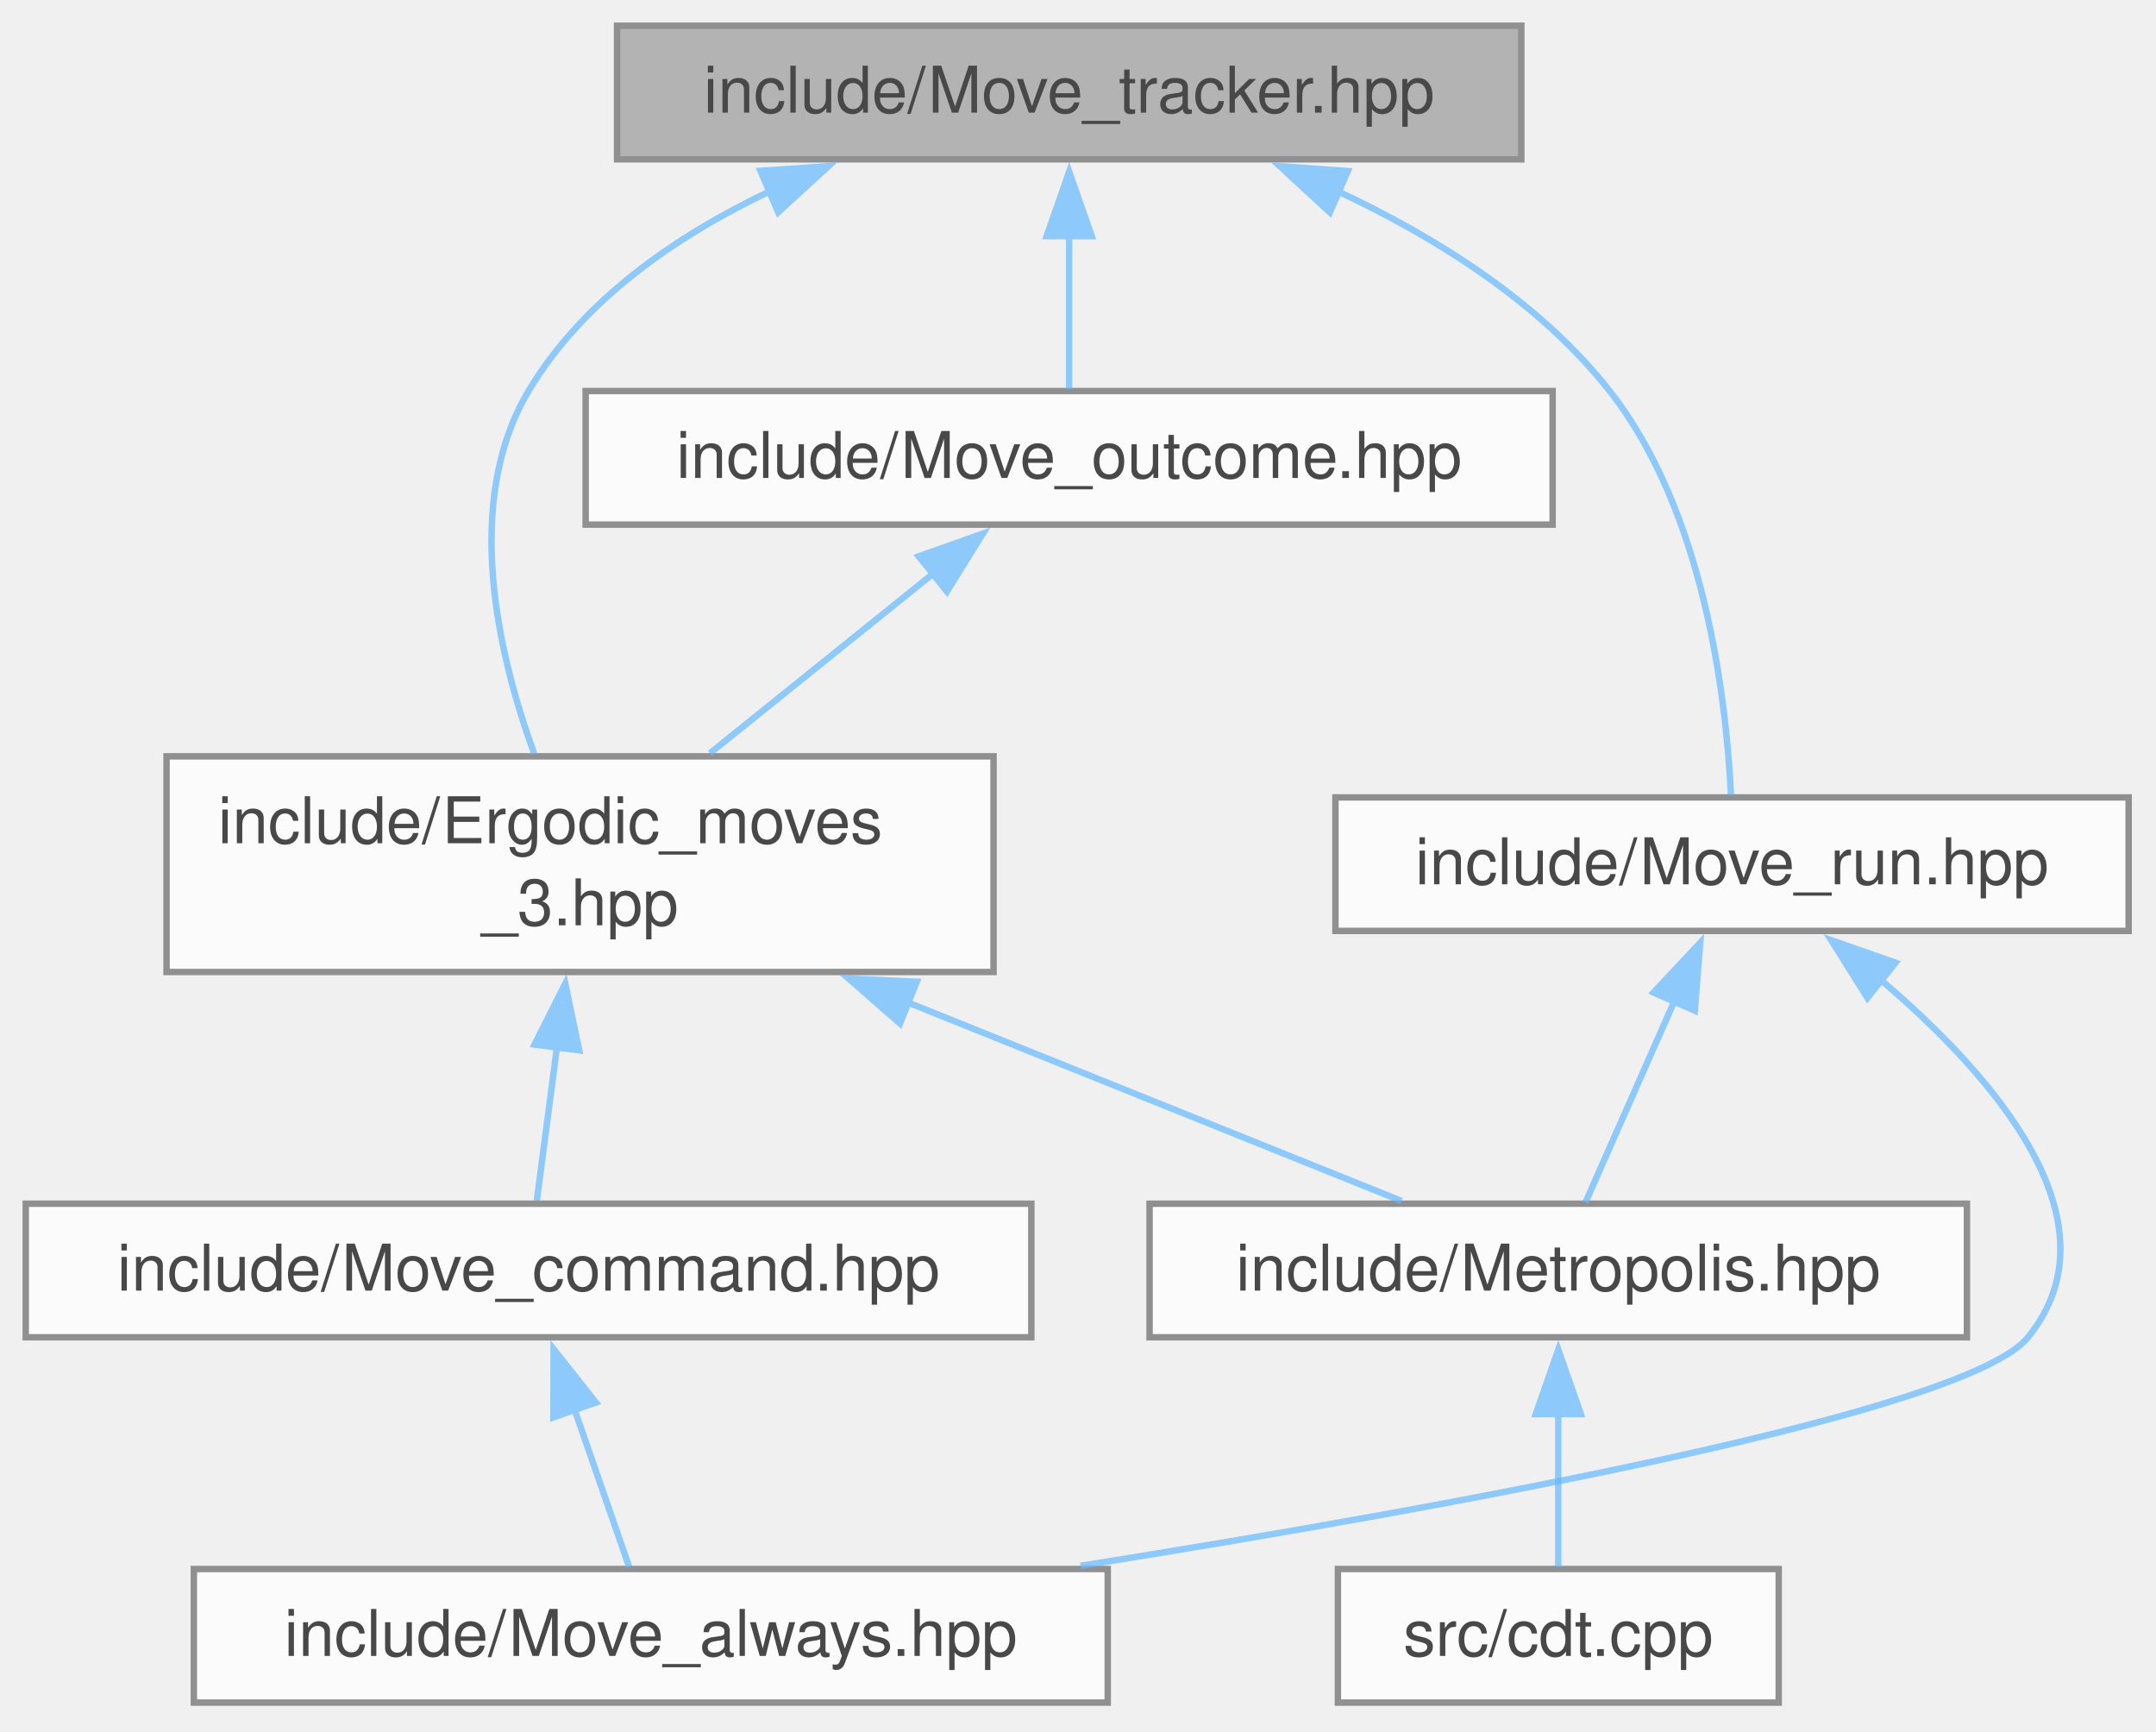
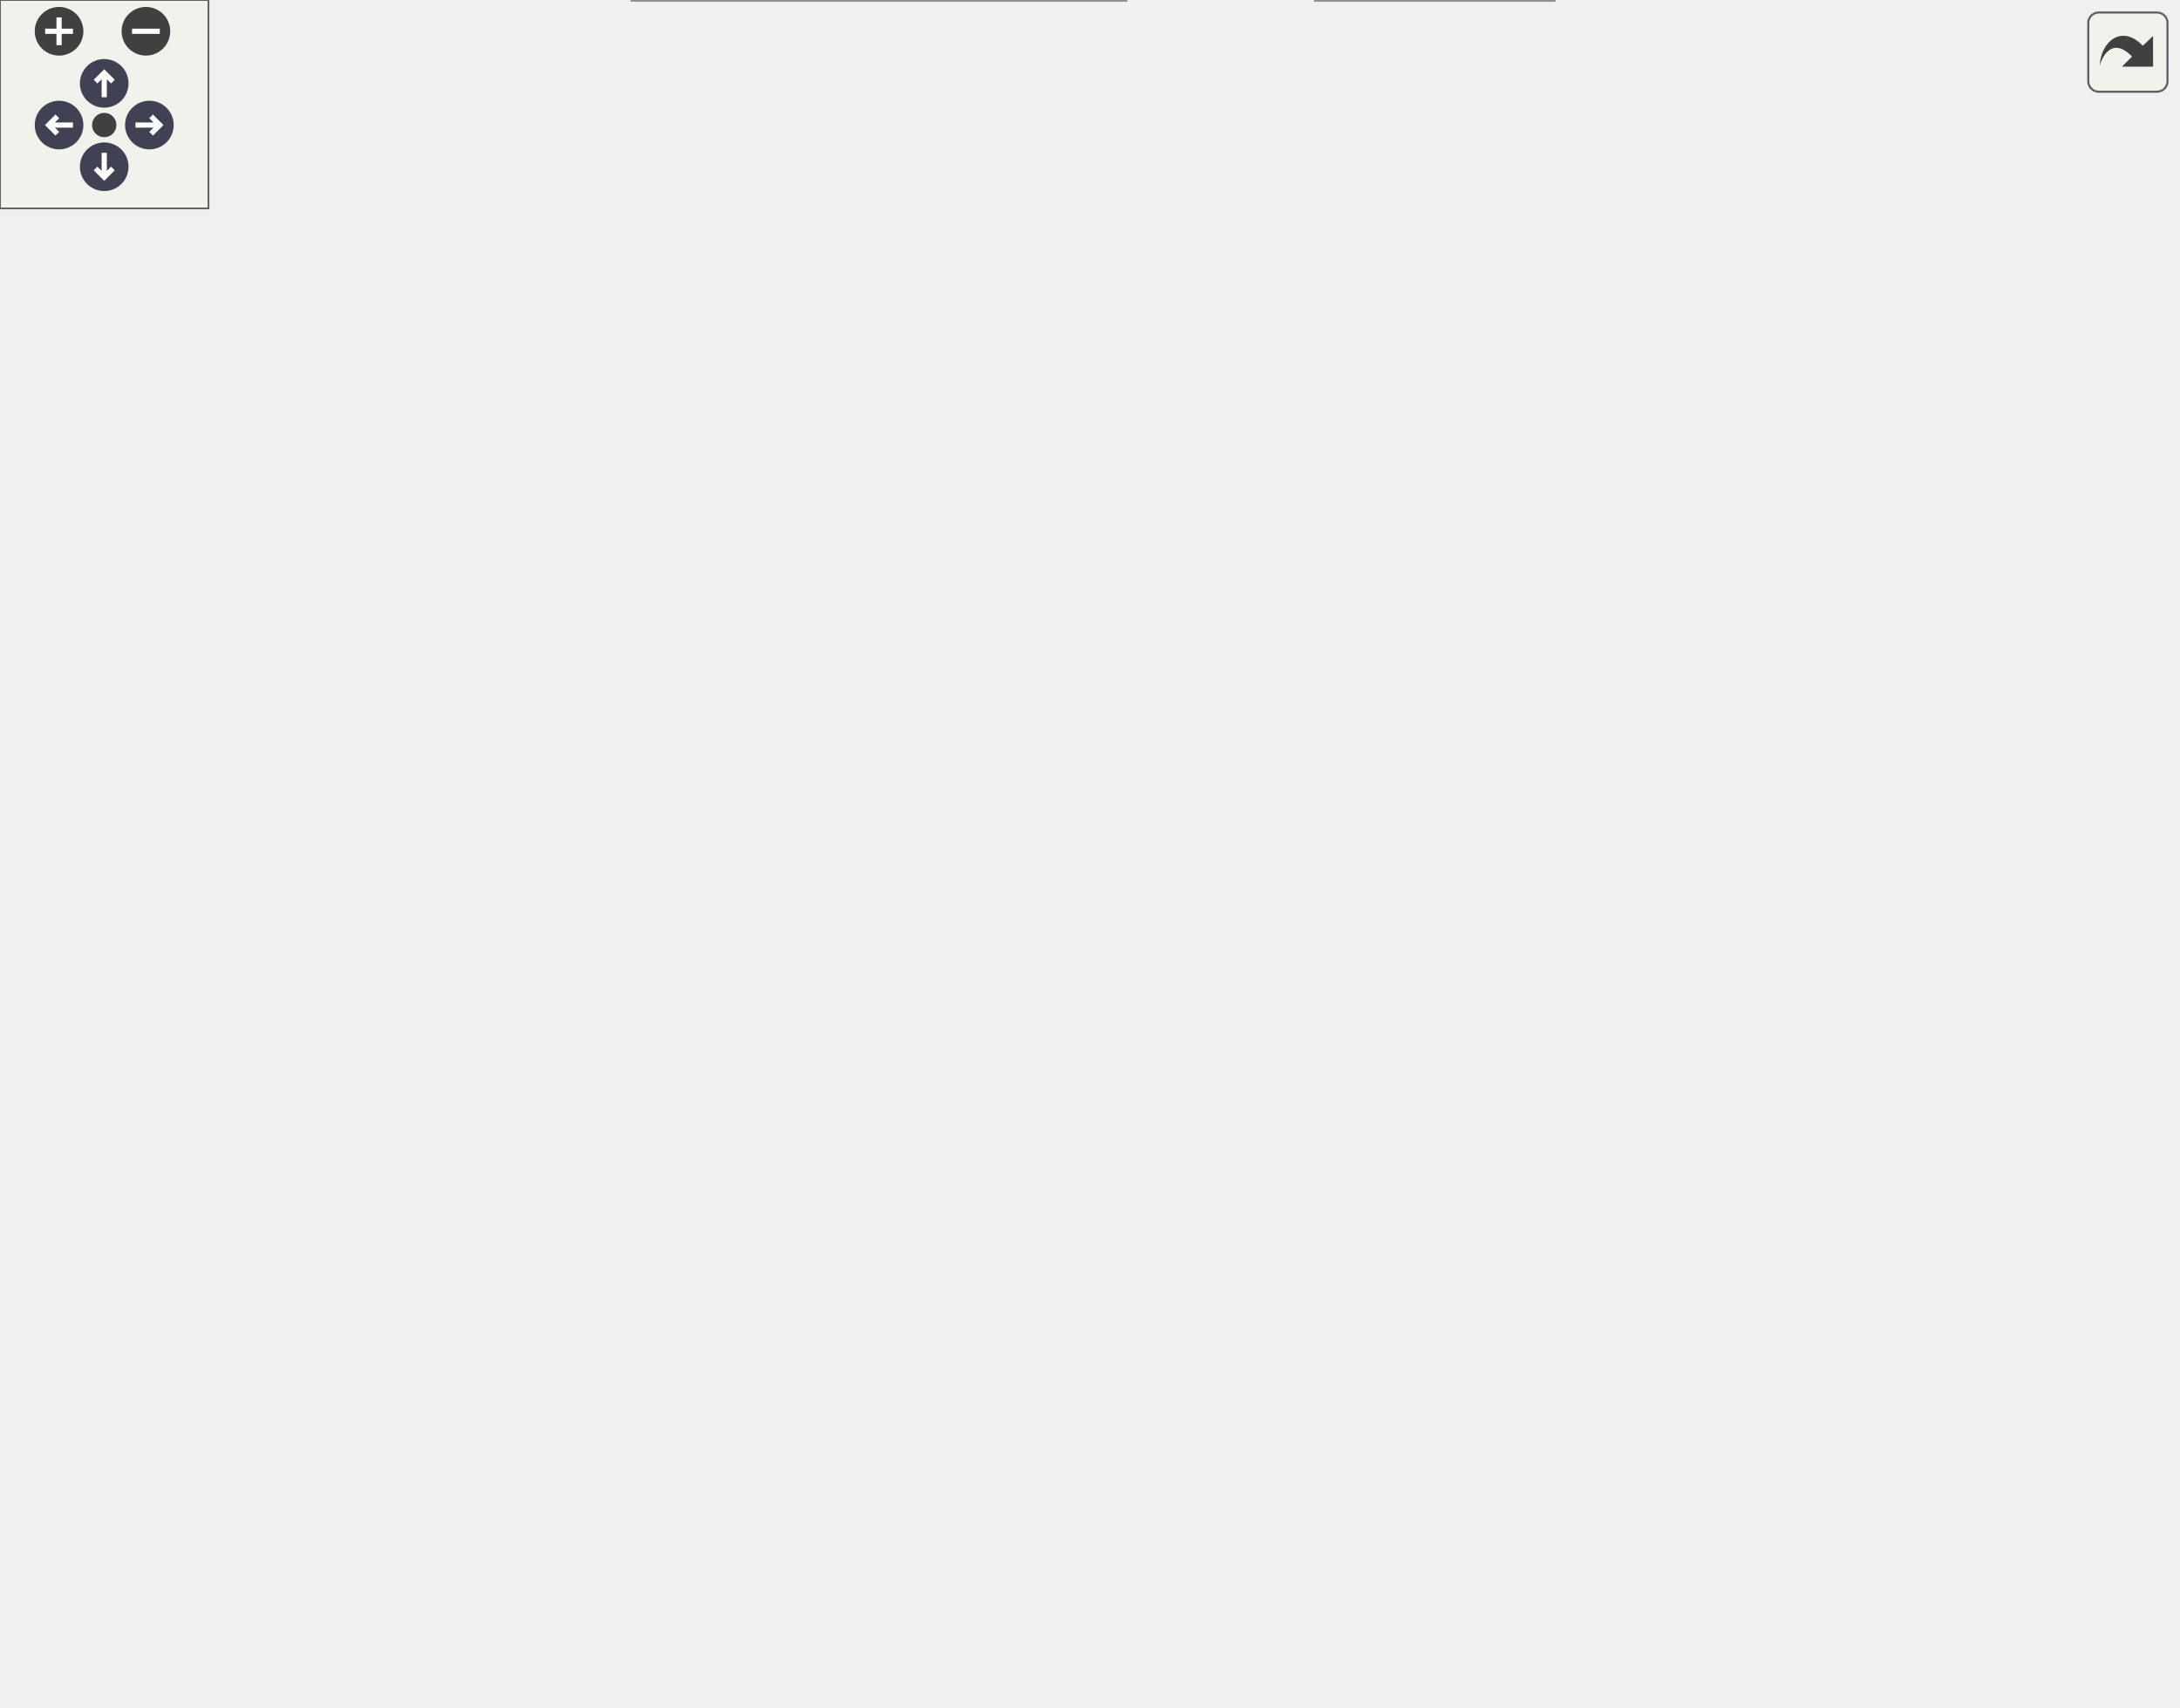
- <svg xmlns="http://www.w3.org/2000/svg" xmlns:xlink="http://www.w3.org/1999/xlink" width="335pt" height="269pt" viewBox="0.00 0.00 335.00 269.00">
-   <svg id="main" version="1.1" xml:space="preserve">
-     <style type="text/css">
+ <svg xmlns="http://www.w3.org/2000/svg" xmlns:xlink="http://www.w3.org/1999/xlink" id="main" version="1.1" xml:space="preserve">
+   <style type="text/css">
.node, .edge {opacity: 0.7;}
.node.selected, .edge.selected {opacity: 1;}
.edge:hover path { stroke: red; }
.edge:hover polygon { stroke: red; fill: red; }
</style>
-     <svg id="graph" class="graph">
-       <g id="graph0" class="graph" transform="scale(1 1) rotate(0) translate(4 264.5)">
-         <g id="Node000001" class="node">
-           <g id="a_Node000001">
-             <a xlink:title="Track ergodic moves.">
-               <polygon fill="#999999" stroke="#666666" points="232.38,-260.5 91.88,-260.5 91.88,-239.75 232.38,-239.75 232.38,-260.5" />
-               <text xml:space="preserve" text-anchor="middle" x="162.12" y="-247" font-family="Helvetica,sans-Serif" font-size="10.00">include/Move_tracker.hpp</text>
-             </a>
-           </g>
-         </g>
-         <g id="Node000002" class="node">
-           <g id="a_Node000002">
-             <a xlink:href="_ergodic__moves__3_8hpp.html" target="_top" xlink:title="Pachner moves on 2+1 dimensional foliated Delaunay triangulations.">
-               <polygon fill="white" stroke="#666666" points="150.38,-147 21.88,-147 21.88,-113.5 150.38,-113.5 150.38,-147" />
-               <text xml:space="preserve" text-anchor="start" x="29.88" y="-133.5" font-family="Helvetica,sans-Serif" font-size="10.00">include/Ergodic_moves</text>
-               <text xml:space="preserve" text-anchor="middle" x="86.12" y="-120.75" font-family="Helvetica,sans-Serif" font-size="10.00">_3.hpp</text>
-             </a>
-           </g>
-         </g>
-         <g id="edge1_Node000001_Node000002" class="edge">
-           <g id="a_edge1_Node000001_Node000002">
-             <a xlink:title=" ">
-               <path fill="none" stroke="#63b8ff" d="M115.57,-234.76C100.99,-227.82 86.53,-217.84 78.12,-203.75 67.88,-186.57 73.33,-162.98 79,-147.43" />
-               <polygon fill="#63b8ff" stroke="#63b8ff" points="114.16,-237.96 124.73,-238.69 116.92,-231.53 114.16,-237.96" />
-             </a>
-           </g>
-         </g>
-         <g id="Node000007" class="node">
-           <g id="a_Node000007">
-             <a xlink:href="_move__outcome_8hpp.html" target="_top" xlink:title="Structured Pachner-move failures and transition outcomes.">
-               <polygon fill="white" stroke="#666666" points="237.25,-203.75 87,-203.75 87,-183 237.25,-183 237.25,-203.75" />
-               <text xml:space="preserve" text-anchor="middle" x="162.12" y="-190.25" font-family="Helvetica,sans-Serif" font-size="10.00">include/Move_outcome.hpp</text>
-             </a>
-           </g>
-         </g>
-         <g id="edge6_Node000001_Node000007" class="edge">
-           <g id="a_edge6_Node000001_Node000007">
-             <a xlink:title=" ">
-               <path fill="none" stroke="#63b8ff" d="M162.12,-227.88C162.12,-219.66 162.12,-210.68 162.12,-204.08" />
-               <polygon fill="#63b8ff" stroke="#63b8ff" points="158.63,-227.82 162.13,-237.82 165.63,-227.82 158.63,-227.82" />
-             </a>
-           </g>
-         </g>
-         <g id="Node000008" class="node">
-           <g id="a_Node000008">
-             <a xlink:href="_move__run_8hpp.html" target="_top" xlink:title="Shared value-oriented orchestration for ergodic-move strategies.">
-               <polygon fill="white" stroke="#666666" points="326.75,-140.62 203.5,-140.62 203.5,-119.88 326.75,-119.88 326.75,-140.62" />
-               <text xml:space="preserve" text-anchor="middle" x="265.12" y="-127.12" font-family="Helvetica,sans-Serif" font-size="10.00">include/Move_run.hpp</text>
-             </a>
-           </g>
-         </g>
-         <g id="edge8_Node000001_Node000008" class="edge">
-           <g id="a_edge8_Node000001_Node000008">
-             <a xlink:title=" ">
-               <path fill="none" stroke="#63b8ff" d="M203.83,-234.8C219.12,-227.65 235.31,-217.52 246.12,-203.75 260.84,-185.03 264.22,-156.02 264.96,-141.01" />
-               <polygon fill="#63b8ff" stroke="#63b8ff" points="202.64,-231.5 194.86,-238.68 205.42,-237.92 202.64,-231.5" />
-             </a>
-           </g>
-         </g>
-         <g id="Node000003" class="node">
-           <g id="a_Node000003">
-             <a xlink:href="_metropolis_8hpp.html" target="_top" xlink:title="Perform Metropolis-Hastings algorithm on Delaunay Triangulations.">
-               <polygon fill="white" stroke="#666666" points="301.62,-77.5 174.62,-77.5 174.62,-56.75 301.62,-56.75 301.62,-77.5" />
-               <text xml:space="preserve" text-anchor="middle" x="238.12" y="-64" font-family="Helvetica,sans-Serif" font-size="10.00">include/Metropolis.hpp</text>
-             </a>
-           </g>
-         </g>
-         <g id="edge2_Node000002_Node000003" class="edge">
-           <g id="a_edge2_Node000002_Node000003">
-             <a xlink:title=" ">
-               <path fill="none" stroke="#63b8ff" d="M136.88,-108.84C162.79,-98.42 193.12,-86.22 213.78,-77.92" />
-               <polygon fill="#63b8ff" stroke="#63b8ff" points="135.84,-105.49 127.86,-112.47 138.45,-111.98 135.84,-105.49" />
-             </a>
-           </g>
-         </g>
-         <g id="Node000005" class="node">
-           <g id="a_Node000005">
-             <a xlink:href="_move__command_8hpp.html" target="_top" xlink:title="Do ergodic moves using the Command pattern.">
-               <polygon fill="white" stroke="#666666" points="156.25,-77.5 0,-77.5 0,-56.75 156.25,-56.75 156.25,-77.5" />
-               <text xml:space="preserve" text-anchor="middle" x="78.12" y="-64" font-family="Helvetica,sans-Serif" font-size="10.00">include/Move_command.hpp</text>
-             </a>
-           </g>
-         </g>
-         <g id="edge4_Node000002_Node000005" class="edge">
-           <g id="a_edge4_Node000002_Node000005">
-             <a xlink:title=" ">
-               <path fill="none" stroke="#63b8ff" d="M82.56,-101.98C81.43,-93.41 80.27,-84.5 79.41,-77.97" />
-               <polygon fill="#63b8ff" stroke="#63b8ff" points="79.06,-102.23 83.83,-111.69 86,-101.32 79.06,-102.23" />
-             </a>
-           </g>
-         </g>
-         <g id="Node000004" class="node">
-           <g id="a_Node000004">
-             <a xlink:href="cdt_8cpp.html" target="_top" xlink:title="The main executable.">
-               <polygon fill="white" stroke="#666666" points="272.38,-20.75 203.88,-20.75 203.88,0 272.38,0 272.38,-20.75" />
-               <text xml:space="preserve" text-anchor="middle" x="238.12" y="-7.25" font-family="Helvetica,sans-Serif" font-size="10.00">src/cdt.cpp</text>
-             </a>
-           </g>
-         </g>
-         <g id="edge3_Node000003_Node000004" class="edge">
-           <g id="a_edge3_Node000003_Node000004">
-             <a xlink:title=" ">
-               <path fill="none" stroke="#63b8ff" d="M238.12,-44.88C238.12,-36.66 238.12,-27.68 238.12,-21.08" />
-               <polygon fill="#63b8ff" stroke="#63b8ff" points="234.63,-44.82 238.13,-54.82 241.63,-44.82 234.63,-44.82" />
-             </a>
-           </g>
-         </g>
-         <g id="Node000006" class="node">
-           <g id="a_Node000006">
-             <a xlink:href="_move__always_8hpp.html" target="_top" xlink:title="Randomly selects moves to always perform on triangulations.">
-               <polygon fill="white" stroke="#666666" points="168.12,-20.75 26.12,-20.75 26.12,0 168.12,0 168.12,-20.75" />
-               <text xml:space="preserve" text-anchor="middle" x="97.12" y="-7.25" font-family="Helvetica,sans-Serif" font-size="10.00">include/Move_always.hpp</text>
-             </a>
-           </g>
-         </g>
-         <g id="edge5_Node000005_Node000006" class="edge">
-           <g id="a_edge5_Node000005_Node000006">
-             <a xlink:title=" ">
-               <path fill="none" stroke="#63b8ff" d="M85.2,-45.74C88.13,-37.3 91.39,-27.91 93.76,-21.08" />
-               <polygon fill="#63b8ff" stroke="#63b8ff" points="81.99,-44.31 82.02,-54.91 88.6,-46.61 81.99,-44.31" />
-             </a>
-           </g>
-         </g>
-         <g id="edge7_Node000007_Node000002" class="edge">
-           <g id="a_edge7_Node000007_Node000002">
-             <a xlink:title=" ">
-               <path fill="none" stroke="#63b8ff" d="M141.09,-175.46C130.23,-166.72 117.04,-156.12 106.31,-147.48" />
-               <polygon fill="#63b8ff" stroke="#63b8ff" points="138.75,-178.07 148.73,-181.61 143.14,-172.61 138.75,-178.07" />
-             </a>
-           </g>
-         </g>
-         <g id="edge9_Node000008_Node000003" class="edge">
-           <g id="a_edge9_Node000008_Node000003">
-             <a xlink:title=" ">
-               <path fill="none" stroke="#63b8ff" d="M256.18,-109C251.53,-98.46 246.05,-86.07 242.36,-77.72" />
-               <polygon fill="#63b8ff" stroke="#63b8ff" points="252.93,-110.31 260.18,-118.04 259.34,-107.48 252.93,-110.31" />
-             </a>
-           </g>
-         </g>
-         <g id="edge10_Node000008_Node000006" class="edge">
-           <g id="a_edge10_Node000008_Node000006">
-             <a xlink:title=" ">
-               <path fill="none" stroke="#63b8ff" d="M287.86,-112.59C305.82,-97.4 325.64,-74.67 311.12,-56.75 301.73,-45.15 223.13,-30.68 163.89,-21.24" />
-               <polygon fill="#63b8ff" stroke="#63b8ff" points="286.16,-109.47 280.53,-118.44 290.53,-114.94 286.16,-109.47" />
-             </a>
-           </g>
-         </g>
-       </g>
-     </svg>
+   <defs>
+     <circle id="rim" cx="0" cy="0" r="7" />
+     <circle id="rim2" cx="0" cy="0" r="3.5" />
+     <g id="zoomPlus">
+       <use xlink:href="#rim" fill="#404040">
+         <set attributeName="fill" to="#808080" begin="zoomplus.mouseover" end="zoomplus.mouseout" />
+       </use>
+       <path d="M-4,0h8M0,-4v8" fill="none" stroke="white" stroke-width="1.5" pointer-events="none" />
+     </g>
+     <g id="zoomMin">
+       <use xlink:href="#rim" fill="#404040">
+         <set attributeName="fill" to="#808080" begin="zoomminus.mouseover" end="zoomminus.mouseout" />
+       </use>
+       <path d="M-4,0h8" fill="none" stroke="white" stroke-width="1.5" pointer-events="none" />
+     </g>
+     <g id="arrowUp" transform="translate(30 24)">
+       <use xlink:href="#rim" />
+       <path pointer-events="none" fill="none" stroke="white" stroke-width="1.5" d="M0,-3.0v7 M-2.5,-0.5L0,-3.0L2.5,-0.5" />
+     </g>
+     <g id="arrowRight" transform="rotate(90) translate(36 -43)">
+       <use xlink:href="#rim" />
+       <path pointer-events="none" fill="none" stroke="white" stroke-width="1.5" d="M0,-3.0v7 M-2.5,-0.5L0,-3.0L2.5,-0.5" />
+     </g>
+     <g id="arrowDown" transform="rotate(180) translate(-30 -48)">
+       <use xlink:href="#rim" />
+       <path pointer-events="none" fill="none" stroke="white" stroke-width="1.5" d="M0,-3.0v7 M-2.5,-0.5L0,-3.0L2.5,-0.5" />
+     </g>
+     <g id="arrowLeft" transform="rotate(270) translate(-36 17)">
+       <use xlink:href="#rim" />
+       <path pointer-events="none" fill="none" stroke="white" stroke-width="1.5" d="M0,-3.0v7 M-2.5,-0.5L0,-3.0L2.5,-0.5" />
+     </g>
+     <g id="resetDef">
+       <use xlink:href="#rim2" fill="#404040">
+         <set attributeName="fill" to="#808080" begin="reset.mouseover" end="reset.mouseout" />
+       </use>
+     </g>
+   </defs>
+   <svg id="graph" class="graph">
+     <g id="viewport">
+       <g id="Node000001" class="node">
+         <g id="a_Node000001">
+           <a xlink:title="Track ergodic moves.">
+             <polygon fill="#999999" stroke="#666666" points="204.25,-430.75 63.75,-430.75 63.75,-410 204.25,-410 204.25,-430.75" />
+             <text xml:space="preserve" text-anchor="middle" x="134" y="-417.25" font-family="Helvetica,sans-Serif" font-size="10.00">include/Move_tracker.hpp</text>
+           </a>
+         </g>
+       </g>
+       <g id="Node000002" class="node">
+         <g id="a_Node000002">
+           <a xlink:href="_ergodic__moves__3_8hpp.html" target="_top" xlink:title="Pachner moves on 2+1 dimensional foliated Delaunay triangulations.">
+             <polygon fill="white" stroke="#666666" points="217.25,-147 88.75,-147 88.75,-113.5 217.25,-113.5 217.25,-147" />
+             <text xml:space="preserve" text-anchor="start" x="96.75" y="-133.5" font-family="Helvetica,sans-Serif" font-size="10.00">include/Ergodic_moves</text>
+             <text xml:space="preserve" text-anchor="middle" x="153" y="-120.75" font-family="Helvetica,sans-Serif" font-size="10.00">_3.hpp</text>
+           </a>
+         </g>
+       </g>
+       <g id="edge1_Node000001_Node000002" class="edge">
+         <g id="a_edge1_Node000001_Node000002">
+           <a xlink:title=" ">
+             <path fill="none" stroke="#63b8ff" d="M93.25,-405.22C53.82,-388.63 0,-356.98 0,-307.88 0,-307.88 0,-307.88 0,-249.12 0,-196.98 56.45,-164.69 100.77,-147.38" />
+             <polygon fill="#63b8ff" stroke="#63b8ff" points="91.94,-408.47 102.52,-408.94 94.54,-401.97 91.94,-408.47" />
+           </a>
+         </g>
+       </g>
+       <g id="Node000007" class="node">
+         <g id="a_Node000007">
+           <a xlink:href="_move__outcome_8hpp.html" target="_top" xlink:title="Structured Pachner-move failures and transition outcomes.">
+             <polygon fill="white" stroke="#666666" points="178.12,-260.5 27.88,-260.5 27.88,-239.75 178.12,-239.75 178.12,-260.5" />
+             <text xml:space="preserve" text-anchor="middle" x="103" y="-247" font-family="Helvetica,sans-Serif" font-size="10.00">include/Move_outcome.hpp</text>
+           </a>
+         </g>
+       </g>
+       <g id="edge6_Node000001_Node000007" class="edge">
+         <g id="a_edge6_Node000001_Node000007">
+           <a xlink:title=" ">
+             <path fill="none" stroke="#63b8ff" d="M130.18,-398.66C123.46,-362.15 109.74,-287.71 104.81,-260.97" />
+             <polygon fill="#63b8ff" stroke="#63b8ff" points="126.72,-399.16 131.97,-408.36 133.6,-397.89 126.72,-399.16" />
+           </a>
+         </g>
+       </g>
+       <g id="Node000008" class="node">
+         <g id="a_Node000008">
+           <a xlink:href="_move__run_8hpp.html" target="_top" xlink:title="Shared value-oriented orchestration for ergodic-move strategies.">
+             <polygon fill="white" stroke="#666666" points="358.62,-140.62 235.38,-140.62 235.38,-119.88 358.62,-119.88 358.62,-140.62" />
+             <text xml:space="preserve" text-anchor="middle" x="297" y="-127.12" font-family="Helvetica,sans-Serif" font-size="10.00">include/Move_run.hpp</text>
+           </a>
+         </g>
+       </g>
+       <g id="edge8_Node000001_Node000008" class="edge">
+         <g id="a_edge8_Node000001_Node000008">
+           <a xlink:title=" ">
+             <path fill="none" stroke="#63b8ff" d="M140.38,-398.93C156.43,-348.29 199.22,-218.55 227,-183 241.15,-164.9 263.17,-150.05 278.73,-140.97" />
+             <polygon fill="#63b8ff" stroke="#63b8ff" points="137.09,-397.72 137.43,-408.31 143.77,-399.82 137.09,-397.72" />
+           </a>
+         </g>
+       </g>
+       <g id="Node000009" class="node">
+         <g id="a_Node000009">
+           <a xlink:href="_utilities_8hpp.html" target="_top" xlink:title="Utility functions.">
+             <polygon fill="white" stroke="#666666" points="455.75,-374 342.25,-374 342.25,-353.25 455.75,-353.25 455.75,-374" />
+             <text xml:space="preserve" text-anchor="middle" x="399" y="-360.5" font-family="Helvetica,sans-Serif" font-size="10.00">include/Utilities.hpp</text>
+           </a>
+         </g>
+       </g>
+       <g id="edge11_Node000001_Node000009" class="edge">
+         <g id="a_edge11_Node000001_Node000009">
+           <a xlink:title=" ">
+             <path fill="none" stroke="#63b8ff" d="M192.77,-407.23C240.45,-397.38 306.81,-383.67 351.25,-374.49" />
+             <polygon fill="#63b8ff" stroke="#63b8ff" points="192.25,-403.77 183.16,-409.22 193.67,-410.62 192.25,-403.77" />
+           </a>
+         </g>
+       </g>
+       <g id="Node000003" class="node">
+         <g id="a_Node000003">
+           <a xlink:href="_metropolis_8hpp.html" target="_top" xlink:title="Perform Metropolis-Hastings algorithm on Delaunay Triangulations.">
+             <polygon fill="white" stroke="#666666" points="444.5,-77.5 317.5,-77.5 317.5,-56.75 444.5,-56.75 444.5,-77.5" />
+             <text xml:space="preserve" text-anchor="middle" x="381" y="-64" font-family="Helvetica,sans-Serif" font-size="10.00">include/Metropolis.hpp</text>
+           </a>
+         </g>
+       </g>
+       <g id="edge2_Node000002_Node000003" class="edge">
+         <g id="a_edge2_Node000002_Node000003">
+           <a xlink:title=" ">
+             <path fill="none" stroke="#63b8ff" d="M224.5,-110.08C264.34,-99.4 312.25,-86.56 344.48,-77.92" />
+             <polygon fill="#63b8ff" stroke="#63b8ff" points="223.72,-106.67 214.96,-112.64 225.53,-113.43 223.72,-106.67" />
+           </a>
+         </g>
+       </g>
+       <g id="Node000005" class="node">
+         <g id="a_Node000005">
+           <a xlink:href="_move__command_8hpp.html" target="_top" xlink:title="Do ergodic moves using the Command pattern.">
+             <polygon fill="white" stroke="#666666" points="248.12,-77.5 91.88,-77.5 91.88,-56.75 248.12,-56.75 248.12,-77.5" />
+             <text xml:space="preserve" text-anchor="middle" x="170" y="-64" font-family="Helvetica,sans-Serif" font-size="10.00">include/Move_command.hpp</text>
+           </a>
+         </g>
+       </g>
+       <g id="edge4_Node000002_Node000005" class="edge">
+         <g id="a_edge4_Node000002_Node000005">
+           <a xlink:title=" ">
+             <path fill="none" stroke="#63b8ff" d="M160.5,-102.27C162.91,-93.62 165.43,-84.57 167.26,-77.97" />
+             <polygon fill="#63b8ff" stroke="#63b8ff" points="157.18,-101.16 157.87,-111.73 163.92,-103.04 157.18,-101.16" />
+           </a>
+         </g>
+       </g>
+       <g id="Node000004" class="node">
+         <g id="a_Node000004">
+           <a xlink:href="cdt_8cpp.html" target="_top" xlink:title="The main executable.">
+             <polygon fill="white" stroke="#666666" points="447.25,-20.75 378.75,-20.75 378.75,0 447.25,0 447.25,-20.75" />
+             <text xml:space="preserve" text-anchor="middle" x="413" y="-7.25" font-family="Helvetica,sans-Serif" font-size="10.00">src/cdt.cpp</text>
+           </a>
+         </g>
+       </g>
+       <g id="edge3_Node000003_Node000004" class="edge">
+         <g id="a_edge3_Node000003_Node000004">
+           <a xlink:title=" ">
+             <path fill="none" stroke="#63b8ff" d="M392.41,-46.6C397.47,-37.95 403.2,-28.14 407.33,-21.08" />
+             <polygon fill="#63b8ff" stroke="#63b8ff" points="389.51,-44.63 387.48,-55.03 395.55,-48.16 389.51,-44.63" />
+           </a>
+         </g>
+       </g>
+       <g id="Node000006" class="node">
+         <g id="a_Node000006">
+           <a xlink:href="_move__always_8hpp.html" target="_top" xlink:title="Randomly selects moves to always perform on triangulations.">
+             <polygon fill="white" stroke="#666666" points="324,-20.75 182,-20.75 182,0 324,0 324,-20.75" />
+             <text xml:space="preserve" text-anchor="middle" x="253" y="-7.25" font-family="Helvetica,sans-Serif" font-size="10.00">include/Move_always.hpp</text>
+           </a>
+         </g>
+       </g>
+       <g id="edge5_Node000005_Node000006" class="edge">
+         <g id="a_edge5_Node000005_Node000006">
+           <a xlink:title=" ">
+             <path fill="none" stroke="#63b8ff" d="M194.09,-50.23C208.39,-40.8 226.05,-29.15 238.29,-21.08" />
+             <polygon fill="#63b8ff" stroke="#63b8ff" points="192.52,-47.08 186.1,-55.5 196.38,-52.92 192.52,-47.08" />
+           </a>
+         </g>
+       </g>
+       <g id="edge7_Node000007_Node000002" class="edge">
+         <g id="a_edge7_Node000007_Node000002">
+           <a xlink:title=" ">
+             <path fill="none" stroke="#63b8ff" d="M111.46,-229.17C121.25,-206.11 137.16,-168.59 146.19,-147.32" />
+             <polygon fill="#63b8ff" stroke="#63b8ff" points="108.37,-227.51 107.68,-238.09 114.81,-230.25 108.37,-227.51" />
+           </a>
+         </g>
+       </g>
+       <g id="edge9_Node000008_Node000003" class="edge">
+         <g id="a_edge9_Node000008_Node000003">
+           <a xlink:title=" ">
+             <path fill="none" stroke="#63b8ff" d="M319.8,-112.66C335.08,-101.54 354.69,-87.27 367.54,-77.92" />
+             <polygon fill="#63b8ff" stroke="#63b8ff" points="317.75,-109.82 311.72,-118.54 321.87,-115.48 317.75,-109.82" />
+           </a>
+         </g>
+       </g>
+       <g id="edge10_Node000008_Node000006" class="edge">
+         <g id="a_edge10_Node000008_Node000006">
+           <a xlink:title=" ">
+             <path fill="none" stroke="#63b8ff" d="M289.41,-108.91C279.85,-83.3 263.81,-40.35 256.65,-21.15" />
+             <polygon fill="#63b8ff" stroke="#63b8ff" points="286.09,-110.04 292.87,-118.19 292.65,-107.59 286.09,-110.04" />
+           </a>
+         </g>
+       </g>
+       <g id="edge17_Node000009_Node000003" class="edge">
+         <g id="a_edge17_Node000009_Node000003">
+           <a xlink:title=" ">
+             <path fill="none" stroke="#63b8ff" d="M399,-341.32C399,-318.88 399,-282.52 399,-251.12 399,-251.12 399,-251.12 399,-192.38 399,-149.22 388.23,-98.49 383.35,-77.72" />
+             <polygon fill="#63b8ff" stroke="#63b8ff" points="395.5,-341.27 399,-351.27 402.5,-341.27 395.5,-341.27" />
+           </a>
+         </g>
+       </g>
+       <g id="Node000010" class="node">
+         <g id="a_Node000010">
+           <a xlink:href="_foliated__triangulation_8hpp.html" target="_top" xlink:title="Create foliated spherical triangulations.">
+             <polygon fill="white" stroke="#666666" points="370.88,-317.25 189.12,-317.25 189.12,-296.5 370.88,-296.5 370.88,-317.25" />
+             <text xml:space="preserve" text-anchor="middle" x="280" y="-303.75" font-family="Helvetica,sans-Serif" font-size="10.00">include/Foliated_triangulation.hpp</text>
+           </a>
+         </g>
+       </g>
+       <g id="edge12_Node000009_Node000010" class="edge">
+         <g id="a_edge12_Node000009_Node000010">
+           <a xlink:title=" ">
+             <path fill="none" stroke="#63b8ff" d="M367.38,-348.08C346.41,-338.43 319.48,-326.04 301.09,-317.58" />
+             <polygon fill="#63b8ff" stroke="#63b8ff" points="365.8,-351.2 376.35,-352.2 368.73,-344.84 365.8,-351.2" />
+           </a>
+         </g>
+       </g>
+       <g id="Node000014" class="node">
+         <g id="a_Node000014">
+           <a xlink:href="_runtime__config_8hpp.html" target="_top" xlink:title="Validated runtime configuration for CDT++ command-line programs.">
+             <polygon fill="white" stroke="#666666" points="626.5,-203.75 475.5,-203.75 475.5,-183 626.5,-183 626.5,-203.75" />
+             <text xml:space="preserve" text-anchor="middle" x="551" y="-190.25" font-family="Helvetica,sans-Serif" font-size="10.00">include/Runtime_config.hpp</text>
+           </a>
+         </g>
+       </g>
+       <g id="edge18_Node000009_Node000014" class="edge">
+         <g id="a_edge18_Node000009_Node000014">
+           <a xlink:title=" ">
+             <path fill="none" stroke="#63b8ff" d="M467.5,-356.64C494.14,-350.7 522.44,-339.22 540,-317.25 567.01,-283.46 558.25,-226.49 553.34,-203.96" />
+             <polygon fill="#63b8ff" stroke="#63b8ff" points="466.83,-353.21 457.7,-358.57 468.18,-360.07 466.83,-353.21" />
+           </a>
+         </g>
+       </g>
+       <g id="Node000015" class="node">
+         <g id="a_Node000015">
+           <a xlink:href="cdt-viewer_8cpp.html" target="_top" xlink:title="Render versioned 3D triangulation fixtures with CGAL and Qt.">
+             <polygon fill="white" stroke="#666666" points="530.88,-317.25 427.12,-317.25 427.12,-296.5 530.88,-296.5 530.88,-317.25" />
+             <text xml:space="preserve" text-anchor="middle" x="479" y="-303.75" font-family="Helvetica,sans-Serif" font-size="10.00">src/cdt-viewer.cpp</text>
+           </a>
+         </g>
+       </g>
+       <g id="edge21_Node000009_Node000015" class="edge">
+         <g id="a_edge21_Node000009_Node000015">
+           <a xlink:title=" ">
+             <path fill="none" stroke="#63b8ff" d="M422.62,-346.46C436.33,-337.08 453.14,-325.57 464.82,-317.58" />
+             <polygon fill="#63b8ff" stroke="#63b8ff" points="420.83,-343.45 414.55,-351.98 424.78,-349.22 420.83,-343.45" />
+           </a>
+         </g>
+       </g>
+       <g id="Node000011" class="node">
+         <g id="a_Node000011">
+           <a xlink:href="_geometry_8hpp.html" target="_top" xlink:title="Geometric scalars of the Manifold used to calculate the Regge action.">
+             <polygon fill="white" stroke="#666666" points="356.25,-260.5 233.75,-260.5 233.75,-239.75 356.25,-239.75 356.25,-260.5" />
+             <text xml:space="preserve" text-anchor="middle" x="295" y="-247" font-family="Helvetica,sans-Serif" font-size="10.00">include/Geometry.hpp</text>
+           </a>
+         </g>
+       </g>
+       <g id="edge13_Node000010_Node000011" class="edge">
+         <g id="a_edge13_Node000010_Node000011">
+           <a xlink:title=" ">
+             <path fill="none" stroke="#63b8ff" d="M285.66,-285.21C287.96,-276.84 290.49,-267.58 292.34,-260.83" />
+             <polygon fill="#63b8ff" stroke="#63b8ff" points="282.35,-284.06 283.08,-294.63 289.1,-285.91 282.35,-284.06" />
+           </a>
+         </g>
+       </g>
+       <g id="Node000012" class="node">
+         <g id="a_Node000012">
+           <a xlink:href="_manifold_8hpp.html" target="_top" xlink:title="Data structures for manifolds.">
+             <polygon fill="white" stroke="#666666" points="354,-203.75 236,-203.75 236,-183 354,-183 354,-203.75" />
+             <text xml:space="preserve" text-anchor="middle" x="295" y="-190.25" font-family="Helvetica,sans-Serif" font-size="10.00">include/Manifold.hpp</text>
+           </a>
+         </g>
+       </g>
+       <g id="edge14_Node000011_Node000012" class="edge">
+         <g id="a_edge14_Node000011_Node000012">
+           <a xlink:title=" ">
+             <path fill="none" stroke="#63b8ff" d="M295,-227.88C295,-219.66 295,-210.68 295,-204.08" />
+             <polygon fill="#63b8ff" stroke="#63b8ff" points="291.5,-227.82 295,-237.82 298.5,-227.82 291.5,-227.82" />
+           </a>
+         </g>
+       </g>
+       <g id="edge15_Node000012_Node000002" class="edge">
+         <g id="a_edge15_Node000012_Node000002">
+           <a xlink:title=" ">
+             <path fill="none" stroke="#63b8ff" d="M261.7,-178.04C240.43,-168.89 212.8,-156.99 190.72,-147.48" />
+             <polygon fill="#63b8ff" stroke="#63b8ff" points="260.23,-181.22 270.8,-181.96 262.99,-174.79 260.23,-181.22" />
+           </a>
+         </g>
+       </g>
+       <g id="Node000013" class="node">
+         <g id="a_Node000013">
+           <a xlink:href="initialize_8cpp.html" target="_top" xlink:title="Generates initial spacetimes.">
+             <polygon fill="white" stroke="#666666" points="522.75,-140.62 427.25,-140.62 427.25,-119.88 522.75,-119.88 522.75,-140.62" />
+             <text xml:space="preserve" text-anchor="middle" x="475" y="-127.12" font-family="Helvetica,sans-Serif" font-size="10.00">src/initialize.cpp</text>
+           </a>
+         </g>
+       </g>
+       <g id="edge16_Node000012_Node000013" class="edge">
+         <g id="a_edge16_Node000012_Node000013">
+           <a xlink:title=" ">
+             <path fill="none" stroke="#63b8ff" d="M334.77,-178.87C368.48,-167.42 416,-151.29 446.15,-141.05" />
+             <polygon fill="#63b8ff" stroke="#63b8ff" points="333.7,-175.54 325.35,-182.07 335.95,-182.17 333.7,-175.54" />
+           </a>
+         </g>
+       </g>
+       <g id="edge19_Node000014_Node000004" class="edge">
+         <g id="a_edge19_Node000014_Node000004">
+           <a xlink:title=" ">
+             <path fill="none" stroke="#63b8ff" d="M549.53,-171.67C547.54,-154.94 542.89,-131.31 532,-113.5 506,-71 456.36,-37.08 430.17,-21.18" />
+             <polygon fill="#63b8ff" stroke="#63b8ff" points="546.02,-171.79 550.44,-181.41 552.99,-171.13 546.02,-171.79" />
+           </a>
+         </g>
+       </g>
+       <g id="edge20_Node000014_Node000013" class="edge">
+         <g id="a_edge20_Node000014_Node000013">
+           <a xlink:title=" ">
+             <path fill="none" stroke="#63b8ff" d="M529.92,-175.42C516.06,-164.27 498.42,-150.09 486.93,-140.84" />
+             <polygon fill="#63b8ff" stroke="#63b8ff" points="527.62,-178.07 537.61,-181.61 532.01,-172.61 527.62,-178.07" />
+           </a>
+         </g>
+       </g>
+     </g>
+   </svg>
+   <g id="navigator" transform="translate(0 0)" fill="#404254">
+     <rect fill="#f2f5e9" fill-opacity="0.5" stroke="#606060" stroke-width=".5" x="0" y="0" width="60" height="60" />
+     <use id="zoomplus" xlink:href="#zoomPlus" x="17" y="9" />
+     <use id="zoomminus" xlink:href="#zoomMin" x="42" y="9" />
+     <use id="reset" xlink:href="#resetDef" x="30" y="36" />
+     <use id="arrowup" xlink:href="#arrowUp" x="0" y="0" />
+     <use id="arrowright" xlink:href="#arrowRight" x="0" y="0" />
+     <use id="arrowdown" xlink:href="#arrowDown" x="0" y="0" />
+     <use id="arrowleft" xlink:href="#arrowLeft" x="0" y="0" />
+   </g>
+   <svg viewBox="0 0 15 15" width="100%" height="30px" preserveAspectRatio="xMaxYMin meet">
+     <g id="arrow_out" transform="scale(0.3 0.3)">
+       <a xlink:href="_move__tracker_8hpp__dep__incl_org.svg" target="_base">
+         <rect id="button" ry="5" rx="5" y="6" x="6" height="38" width="38" fill="#f2f5e9" fill-opacity="0.5" stroke="#606060" stroke-width="1.0" />
+         <path id="arrow" d="M 11.5,31.437 C 11.94,20.098 22.043,11.323 32.159,21.979 L 37.069,17.246 C 37.069,17.246 37.088,32 37.088,32 L 22.16,31.978 C 22.16,31.978 26.998,27.14 26.998,27.14 C 18.529,18.264 13.292,25.23 11.5,31.437 z" style="fill:#404040;" />
+       </a>
+     </g>
  </svg>
  <style type="text/css">

[data-mouse-over-selected='false'] { opacity: 0.7; }
[data-mouse-over-selected='true']  { opacity: 1.0; }

</style>
</svg>
